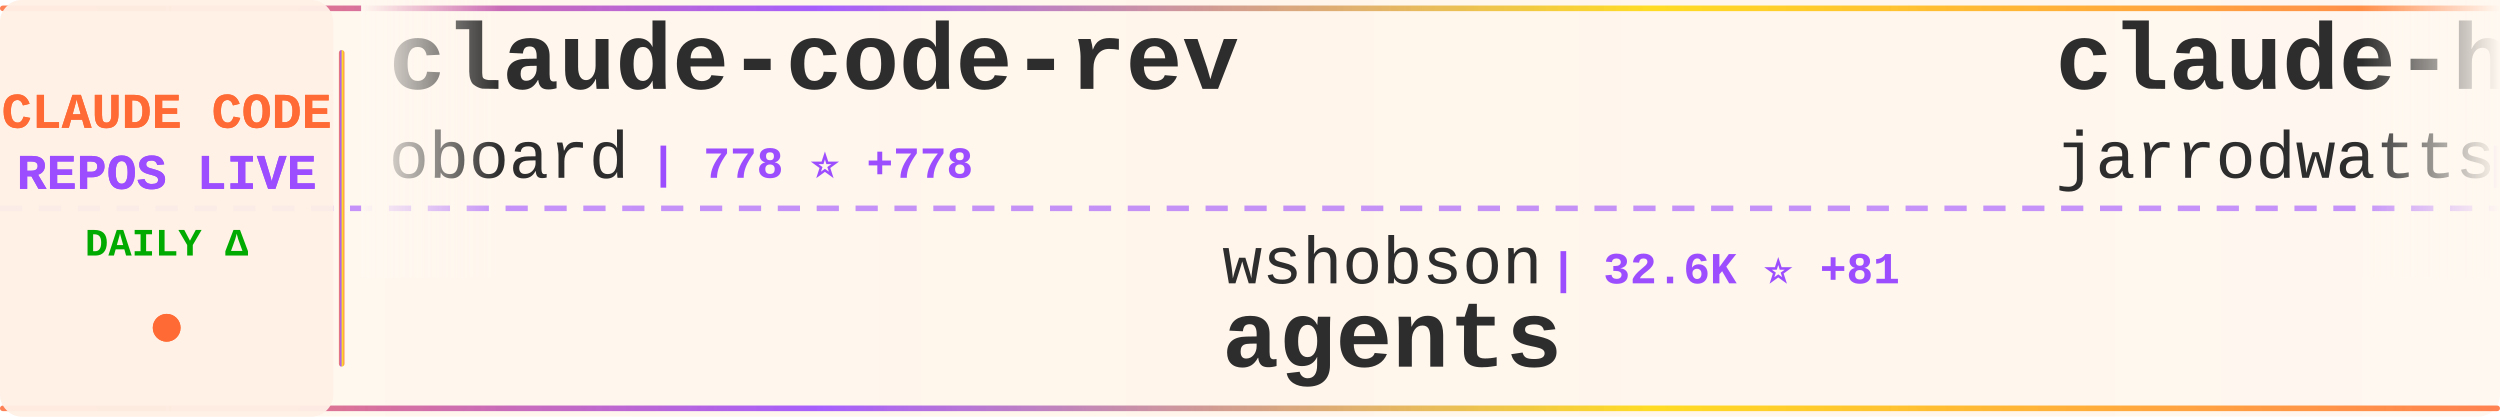
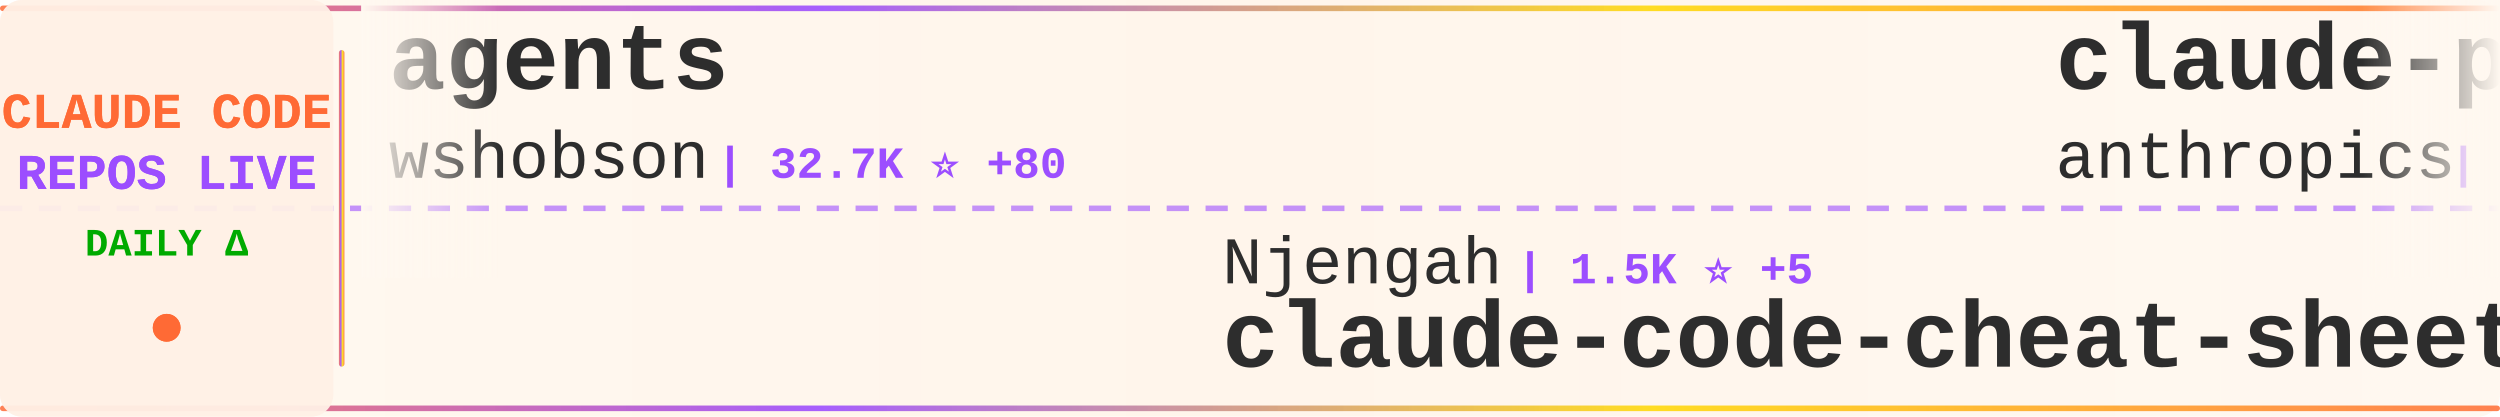
<svg xmlns="http://www.w3.org/2000/svg" width="900" height="150">
  <defs>
    <linearGradient id="tickerBg" x1="0%" y1="0%" x2="100%" y2="0%">
      <stop offset="0%" style="stop-color:#fff8f0;stop-opacity:0.98" />
      <stop offset="50%" style="stop-color:#fff5eb;stop-opacity:1" />
      <stop offset="100%" style="stop-color:#fff8f0;stop-opacity:0.98" />
    </linearGradient>
    <linearGradient id="borderGrad" x1="0%" y1="0%" x2="100%" y2="0%">
      <stop offset="0%" style="stop-color:#FF6B35;stop-opacity:0.85">
        <animate attributeName="stop-opacity" values="0.85;1;0.85" dur="2s" repeatCount="indefinite" />
      </stop>
      <stop offset="33%" style="stop-color:#9C4EFF;stop-opacity:0.9">
        <animate attributeName="stop-opacity" values="0.9;1;0.9" dur="2.2s" repeatCount="indefinite" />
      </stop>
      <stop offset="66%" style="stop-color:#FFD700;stop-opacity:0.85">
        <animate attributeName="stop-opacity" values="0.85;1;0.85" dur="1.8s" repeatCount="indefinite" />
      </stop>
      <stop offset="100%" style="stop-color:#FF6B35;stop-opacity:0.85">
        <animate attributeName="stop-opacity" values="0.85;1;0.85" dur="2s" repeatCount="indefinite" />
      </stop>
    </linearGradient>
    <filter id="textGlow">
      <feGaussianBlur stdDeviation="0.15" result="coloredBlur" />
      <feMerge>
        <feMergeNode in="coloredBlur" />
        <feMergeNode in="SourceGraphic" />
      </feMerge>
    </filter>
    <filter id="metricGlow">
      <feGaussianBlur stdDeviation="0.2" result="coloredBlur" />
      <feMerge>
        <feMergeNode in="coloredBlur" />
        <feMergeNode in="SourceGraphic" />
      </feMerge>
    </filter>
    <linearGradient id="leftFade" x1="0%" y1="0%" x2="100%" y2="0%">
      <stop offset="0%" style="stop-color:#fff8f0;stop-opacity:1" />
      <stop offset="100%" style="stop-color:#fff8f0;stop-opacity:0" />
    </linearGradient>
    <linearGradient id="rightFade" x1="0%" y1="0%" x2="100%" y2="0%">
      <stop offset="0%" style="stop-color:#fff8f0;stop-opacity:0" />
      <stop offset="100%" style="stop-color:#fff8f0;stop-opacity:1" />
    </linearGradient>
  </defs>
  <rect width="900" height="150" fill="url(#tickerBg)" rx="8" />
  <rect x="0" y="2" width="900" height="2" fill="url(#borderGrad)" rx="1" />
  <rect x="0" y="146" width="900" height="2" fill="url(#borderGrad)" rx="1" />
  <line x1="0" y1="75" x2="900" y2="75" stroke="#9C4EFF" stroke-width="2" stroke-dasharray="8 6" opacity="0.6" />
  <rect x="0" y="0" width="120" height="150" fill="#fff0e6" opacity="0.95" rx="8" />
  <text x="60" y="46" font-family="'Courier New', monospace" font-size="18" font-weight="bold" fill="#FF6B35" text-anchor="middle" filter="url(#textGlow)">
    CLAUDE CODE
  </text>
  <text x="60" y="68" font-family="'Courier New', monospace" font-size="18" font-weight="bold" fill="#9C4EFF" text-anchor="middle" filter="url(#textGlow)">
    REPOS LIVE
  </text>
  <text x="60" y="92" font-family="'Courier New', monospace" font-size="14" font-weight="bold" fill="#00aa00" text-anchor="middle">
    DAILY Δ
  </text>
  <circle cx="60" cy="118" r="5" fill="#FF6B35" filter="url(#metricGlow)">
    <animate attributeName="r" values="4;6;4" dur="1.5s" repeatCount="indefinite" />
    <animate attributeName="opacity" values="0.6;1;0.6" dur="1.5s" repeatCount="indefinite" />
  </circle>
  <rect x="122" y="18" width="2" height="114" fill="url(#borderGrad)" rx="1" />
  <clipPath id="tickerClip">
    <rect x="130" y="0" width="770" height="150" />
  </clipPath>
  <g clip-path="url(#tickerClip)">
    <g id="tickerItems">
      <animateTransform attributeName="transform" attributeType="XML" type="translate" from="0 0" to="-3000 0" dur="54s" repeatCount="indefinite" />
      <g transform="translate(0, 0)">
-         <text x="140" y="32" font-family="'Courier New', monospace" font-size="34" font-weight="bold" fill="#2d2d2d">claude-code-rev</text>
-         <text x="140" y="64" font-family="'Courier New', monospace" font-size="24" font-weight="normal" fill="#2d2d2d" opacity="1.0">oboard</text>
-         <text x="234" y="64" font-family="'Courier New', monospace" font-size="16" font-weight="bold" fill="#9C4EFF"> | 778 ⭐ +778</text>
+         <text x="140" y="32" font-family="'Courier New', monospace" font-size="34" font-weight="bold" fill="#2d2d2d">agents</text>
+         <text x="140" y="64" font-family="'Courier New', monospace" font-size="24" font-weight="normal" fill="#2d2d2d" opacity="1.0">wshobson</text>
+         <text x="258" y="64" font-family="'Courier New', monospace" font-size="16" font-weight="bold" fill="#9C4EFF"> | 32.7K ⭐ +80</text>
      </g>
      <g transform="translate(300, 0)">
-         <text x="140" y="102" font-family="'Courier New', monospace" font-size="24" font-weight="normal" fill="#2d2d2d" opacity="1.0">wshobson</text>
-         <text x="258" y="102" font-family="'Courier New', monospace" font-size="16" font-weight="bold" fill="#9C4EFF"> | 32.6K ⭐ +81</text>
-         <text x="140" y="132" font-family="'Courier New', monospace" font-size="34" font-weight="bold" fill="#2d2d2d">agents</text>
+         <text x="140" y="102" font-family="'Courier New', monospace" font-size="24" font-weight="normal" fill="#2d2d2d" opacity="1.0">Njengah</text>
+         <text x="246" y="102" font-family="'Courier New', monospace" font-size="16" font-weight="bold" fill="#9C4EFF"> | 1.5K ⭐ +5</text>
+         <text x="140" y="132" font-family="'Courier New', monospace" font-size="34" font-weight="bold" fill="#2d2d2d">claude-code-cheat-sheet</text>
      </g>
      <g transform="translate(600, 0)">
-         <text x="140" y="32" font-family="'Courier New', monospace" font-size="34" font-weight="bold" fill="#2d2d2d">claude-hud</text>
-         <text x="140" y="64" font-family="'Courier New', monospace" font-size="24" font-weight="normal" fill="#2d2d2d" opacity="1.0">jarrodwatts</text>
-         <text x="294" y="64" font-family="'Courier New', monospace" font-size="16" font-weight="bold" fill="#9C4EFF"> | 15.7K ⭐ +389</text>
+         <text x="140" y="32" font-family="'Courier New', monospace" font-size="34" font-weight="bold" fill="#2d2d2d">claude-plugins-official</text>
+         <text x="140" y="64" font-family="'Courier New', monospace" font-size="24" font-weight="normal" fill="#2d2d2d" opacity="1.0">anthropics</text>
+         <text x="282" y="64" font-family="'Courier New', monospace" font-size="16" font-weight="bold" fill="#9C4EFF"> | 15.6K ⭐ +156</text>
      </g>
      <g transform="translate(900, 0)">
-         <text x="140" y="102" font-family="'Courier New', monospace" font-size="24" font-weight="normal" fill="#2d2d2d" opacity="1.0">hangsman</text>
-         <text x="258" y="102" font-family="'Courier New', monospace" font-size="16" font-weight="bold" fill="#9C4EFF"> | 377 ⭐ +377</text>
-         <text x="140" y="132" font-family="'Courier New', monospace" font-size="34" font-weight="bold" fill="#2d2d2d">claude-code-source</text>
+         <text x="140" y="102" font-family="'Courier New', monospace" font-size="24" font-weight="normal" fill="#2d2d2d" opacity="1.0">slopus</text>
+         <text x="234" y="102" font-family="'Courier New', monospace" font-size="16" font-weight="bold" fill="#9C4EFF"> | 16.8K ⭐ +93</text>
+         <text x="140" y="132" font-family="'Courier New', monospace" font-size="34" font-weight="bold" fill="#2d2d2d">happy</text>
      </g>
      <g transform="translate(1200, 0)">
-         <text x="140" y="32" font-family="'Courier New', monospace" font-size="34" font-weight="bold" fill="#2d2d2d">claude-code</text>
-         <text x="140" y="64" font-family="'Courier New', monospace" font-size="24" font-weight="normal" fill="#2d2d2d" opacity="1.0">lowcortisolprogrammer</text>
-         <text x="414" y="64" font-family="'Courier New', monospace" font-size="16" font-weight="bold" fill="#9C4EFF"> | 110 ⭐ +110</text>
+         <text x="140" y="32" font-family="'Courier New', monospace" font-size="34" font-weight="bold" fill="#2d2d2d">Claude-Code-Remote</text>
+         <text x="140" y="64" font-family="'Courier New', monospace" font-size="24" font-weight="normal" fill="#2d2d2d" opacity="1.0">JessyTsui</text>
+         <text x="270" y="64" font-family="'Courier New', monospace" font-size="16" font-weight="bold" fill="#9C4EFF"> | 1.2K ⭐ +1</text>
      </g>
      <g transform="translate(1500, 0)">
-         <text x="140" y="102" font-family="'Courier New', monospace" font-size="24" font-weight="normal" fill="#2d2d2d" opacity="1.0">disler</text>
-         <text x="234" y="102" font-family="'Courier New', monospace" font-size="16" font-weight="bold" fill="#9C4EFF"> | 1.3K ⭐ +3</text>
-         <text x="140" y="132" font-family="'Courier New', monospace" font-size="34" font-weight="bold" fill="#2d2d2d">claude-code-hooks-multi-...</text>
+         <text x="140" y="102" font-family="'Courier New', monospace" font-size="24" font-weight="normal" fill="#2d2d2d" opacity="1.0">feiskyer</text>
+         <text x="258" y="102" font-family="'Courier New', monospace" font-size="16" font-weight="bold" fill="#9C4EFF"> | 1.4K ⭐ +7</text>
+         <text x="140" y="132" font-family="'Courier New', monospace" font-size="34" font-weight="bold" fill="#2d2d2d">claude-code-settings</text>
      </g>
      <g transform="translate(1800, 0)">
-         <text x="140" y="32" font-family="'Courier New', monospace" font-size="34" font-weight="bold" fill="#2d2d2d">claude-code-sub-agents</text>
-         <text x="140" y="64" font-family="'Courier New', monospace" font-size="24" font-weight="normal" fill="#2d2d2d" opacity="1.0">lst97</text>
-         <text x="222" y="64" font-family="'Courier New', monospace" font-size="16" font-weight="bold" fill="#9C4EFF"> | 1.5K ⭐ +10</text>
+         <text x="140" y="32" font-family="'Courier New', monospace" font-size="34" font-weight="bold" fill="#2d2d2d">Claude-code</text>
+         <text x="140" y="64" font-family="'Courier New', monospace" font-size="24" font-weight="normal" fill="#2d2d2d" opacity="1.0">zstmfhy</text>
+         <text x="246" y="64" font-family="'Courier New', monospace" font-size="16" font-weight="bold" fill="#9C4EFF"> | 102 ⭐ +102</text>
      </g>
      <g transform="translate(2100, 0)">
-         <text x="140" y="102" font-family="'Courier New', monospace" font-size="24" font-weight="normal" fill="#2d2d2d" opacity="1.0">bfly123</text>
-         <text x="246" y="102" font-family="'Courier New', monospace" font-size="16" font-weight="bold" fill="#9C4EFF"> | 2.0K ⭐ +31</text>
-         <text x="140" y="132" font-family="'Courier New', monospace" font-size="34" font-weight="bold" fill="#2d2d2d">claude_code_bridge</text>
+         <text x="140" y="102" font-family="'Courier New', monospace" font-size="24" font-weight="normal" fill="#2d2d2d" opacity="1.0">ChrisWiles</text>
+         <text x="282" y="102" font-family="'Courier New', monospace" font-size="16" font-weight="bold" fill="#9C4EFF"> | 5.7K ⭐ +38</text>
+         <text x="140" y="132" font-family="'Courier New', monospace" font-size="34" font-weight="bold" fill="#2d2d2d">claude-code-showcase</text>
      </g>
      <g transform="translate(2400, 0)">
-         <text x="140" y="32" font-family="'Courier New', monospace" font-size="34" font-weight="bold" fill="#2d2d2d">claude-code</text>
-         <text x="140" y="64" font-family="'Courier New', monospace" font-size="24" font-weight="normal" fill="#2d2d2d" opacity="1.0">Onewon</text>
-         <text x="234" y="64" font-family="'Courier New', monospace" font-size="16" font-weight="bold" fill="#9C4EFF"> | 54 ⭐ +34</text>
+         <text x="140" y="32" font-family="'Courier New', monospace" font-size="34" font-weight="bold" fill="#2d2d2d">Claude-Code-x-OpenClaw-G...</text>
+         <text x="140" y="64" font-family="'Courier New', monospace" font-size="24" font-weight="normal" fill="#2d2d2d" opacity="1.0">KimYx0207</text>
+         <text x="270" y="64" font-family="'Courier New', monospace" font-size="16" font-weight="bold" fill="#9C4EFF"> | 2.5K ⭐ +50</text>
      </g>
      <g transform="translate(2700, 0)">
-         <text x="140" y="102" font-family="'Courier New', monospace" font-size="24" font-weight="normal" fill="#2d2d2d" opacity="1.0">snarktank</text>
-         <text x="270" y="102" font-family="'Courier New', monospace" font-size="16" font-weight="bold" fill="#9C4EFF"> | 14.2K ⭐ +79</text>
-         <text x="140" y="132" font-family="'Courier New', monospace" font-size="34" font-weight="bold" fill="#2d2d2d">ralph</text>
+         <text x="140" y="102" font-family="'Courier New', monospace" font-size="24" font-weight="normal" fill="#2d2d2d" opacity="1.0">jarmuine</text>
+         <text x="258" y="102" font-family="'Courier New', monospace" font-size="16" font-weight="bold" fill="#9C4EFF"> | 520 ⭐ +520</text>
+         <text x="140" y="132" font-family="'Courier New', monospace" font-size="34" font-weight="bold" fill="#2d2d2d">claude-code</text>
      </g>
      <g transform="translate(3000, 0)">
-         <text x="140" y="32" font-family="'Courier New', monospace" font-size="34" font-weight="bold" fill="#2d2d2d">claude-code-rev</text>
-         <text x="140" y="64" font-family="'Courier New', monospace" font-size="24" font-weight="normal" fill="#2d2d2d" opacity="1.0">oboard</text>
-         <text x="234" y="64" font-family="'Courier New', monospace" font-size="16" font-weight="bold" fill="#9C4EFF"> | 778 ⭐ +778</text>
+         <text x="140" y="32" font-family="'Courier New', monospace" font-size="34" font-weight="bold" fill="#2d2d2d">agents</text>
+         <text x="140" y="64" font-family="'Courier New', monospace" font-size="24" font-weight="normal" fill="#2d2d2d" opacity="1.0">wshobson</text>
+         <text x="258" y="64" font-family="'Courier New', monospace" font-size="16" font-weight="bold" fill="#9C4EFF"> | 32.7K ⭐ +80</text>
      </g>
      <g transform="translate(3300, 0)">
-         <text x="140" y="102" font-family="'Courier New', monospace" font-size="24" font-weight="normal" fill="#2d2d2d" opacity="1.0">wshobson</text>
-         <text x="258" y="102" font-family="'Courier New', monospace" font-size="16" font-weight="bold" fill="#9C4EFF"> | 32.6K ⭐ +81</text>
-         <text x="140" y="132" font-family="'Courier New', monospace" font-size="34" font-weight="bold" fill="#2d2d2d">agents</text>
+         <text x="140" y="102" font-family="'Courier New', monospace" font-size="24" font-weight="normal" fill="#2d2d2d" opacity="1.0">Njengah</text>
+         <text x="246" y="102" font-family="'Courier New', monospace" font-size="16" font-weight="bold" fill="#9C4EFF"> | 1.5K ⭐ +5</text>
+         <text x="140" y="132" font-family="'Courier New', monospace" font-size="34" font-weight="bold" fill="#2d2d2d">claude-code-cheat-sheet</text>
      </g>
      <g transform="translate(3600, 0)">
-         <text x="140" y="32" font-family="'Courier New', monospace" font-size="34" font-weight="bold" fill="#2d2d2d">claude-hud</text>
-         <text x="140" y="64" font-family="'Courier New', monospace" font-size="24" font-weight="normal" fill="#2d2d2d" opacity="1.0">jarrodwatts</text>
-         <text x="294" y="64" font-family="'Courier New', monospace" font-size="16" font-weight="bold" fill="#9C4EFF"> | 15.7K ⭐ +389</text>
+         <text x="140" y="32" font-family="'Courier New', monospace" font-size="34" font-weight="bold" fill="#2d2d2d">claude-plugins-official</text>
+         <text x="140" y="64" font-family="'Courier New', monospace" font-size="24" font-weight="normal" fill="#2d2d2d" opacity="1.0">anthropics</text>
+         <text x="282" y="64" font-family="'Courier New', monospace" font-size="16" font-weight="bold" fill="#9C4EFF"> | 15.6K ⭐ +156</text>
      </g>
      <g transform="translate(3900, 0)">
-         <text x="140" y="102" font-family="'Courier New', monospace" font-size="24" font-weight="normal" fill="#2d2d2d" opacity="1.0">hangsman</text>
-         <text x="258" y="102" font-family="'Courier New', monospace" font-size="16" font-weight="bold" fill="#9C4EFF"> | 377 ⭐ +377</text>
-         <text x="140" y="132" font-family="'Courier New', monospace" font-size="34" font-weight="bold" fill="#2d2d2d">claude-code-source</text>
+         <text x="140" y="102" font-family="'Courier New', monospace" font-size="24" font-weight="normal" fill="#2d2d2d" opacity="1.0">slopus</text>
+         <text x="234" y="102" font-family="'Courier New', monospace" font-size="16" font-weight="bold" fill="#9C4EFF"> | 16.8K ⭐ +93</text>
+         <text x="140" y="132" font-family="'Courier New', monospace" font-size="34" font-weight="bold" fill="#2d2d2d">happy</text>
      </g>
    </g>
  </g>
  <rect x="130" y="0" width="50" height="100" fill="url(#leftFade)" />
  <rect x="850" y="0" width="50" height="100" fill="url(#rightFade)" />
</svg>
